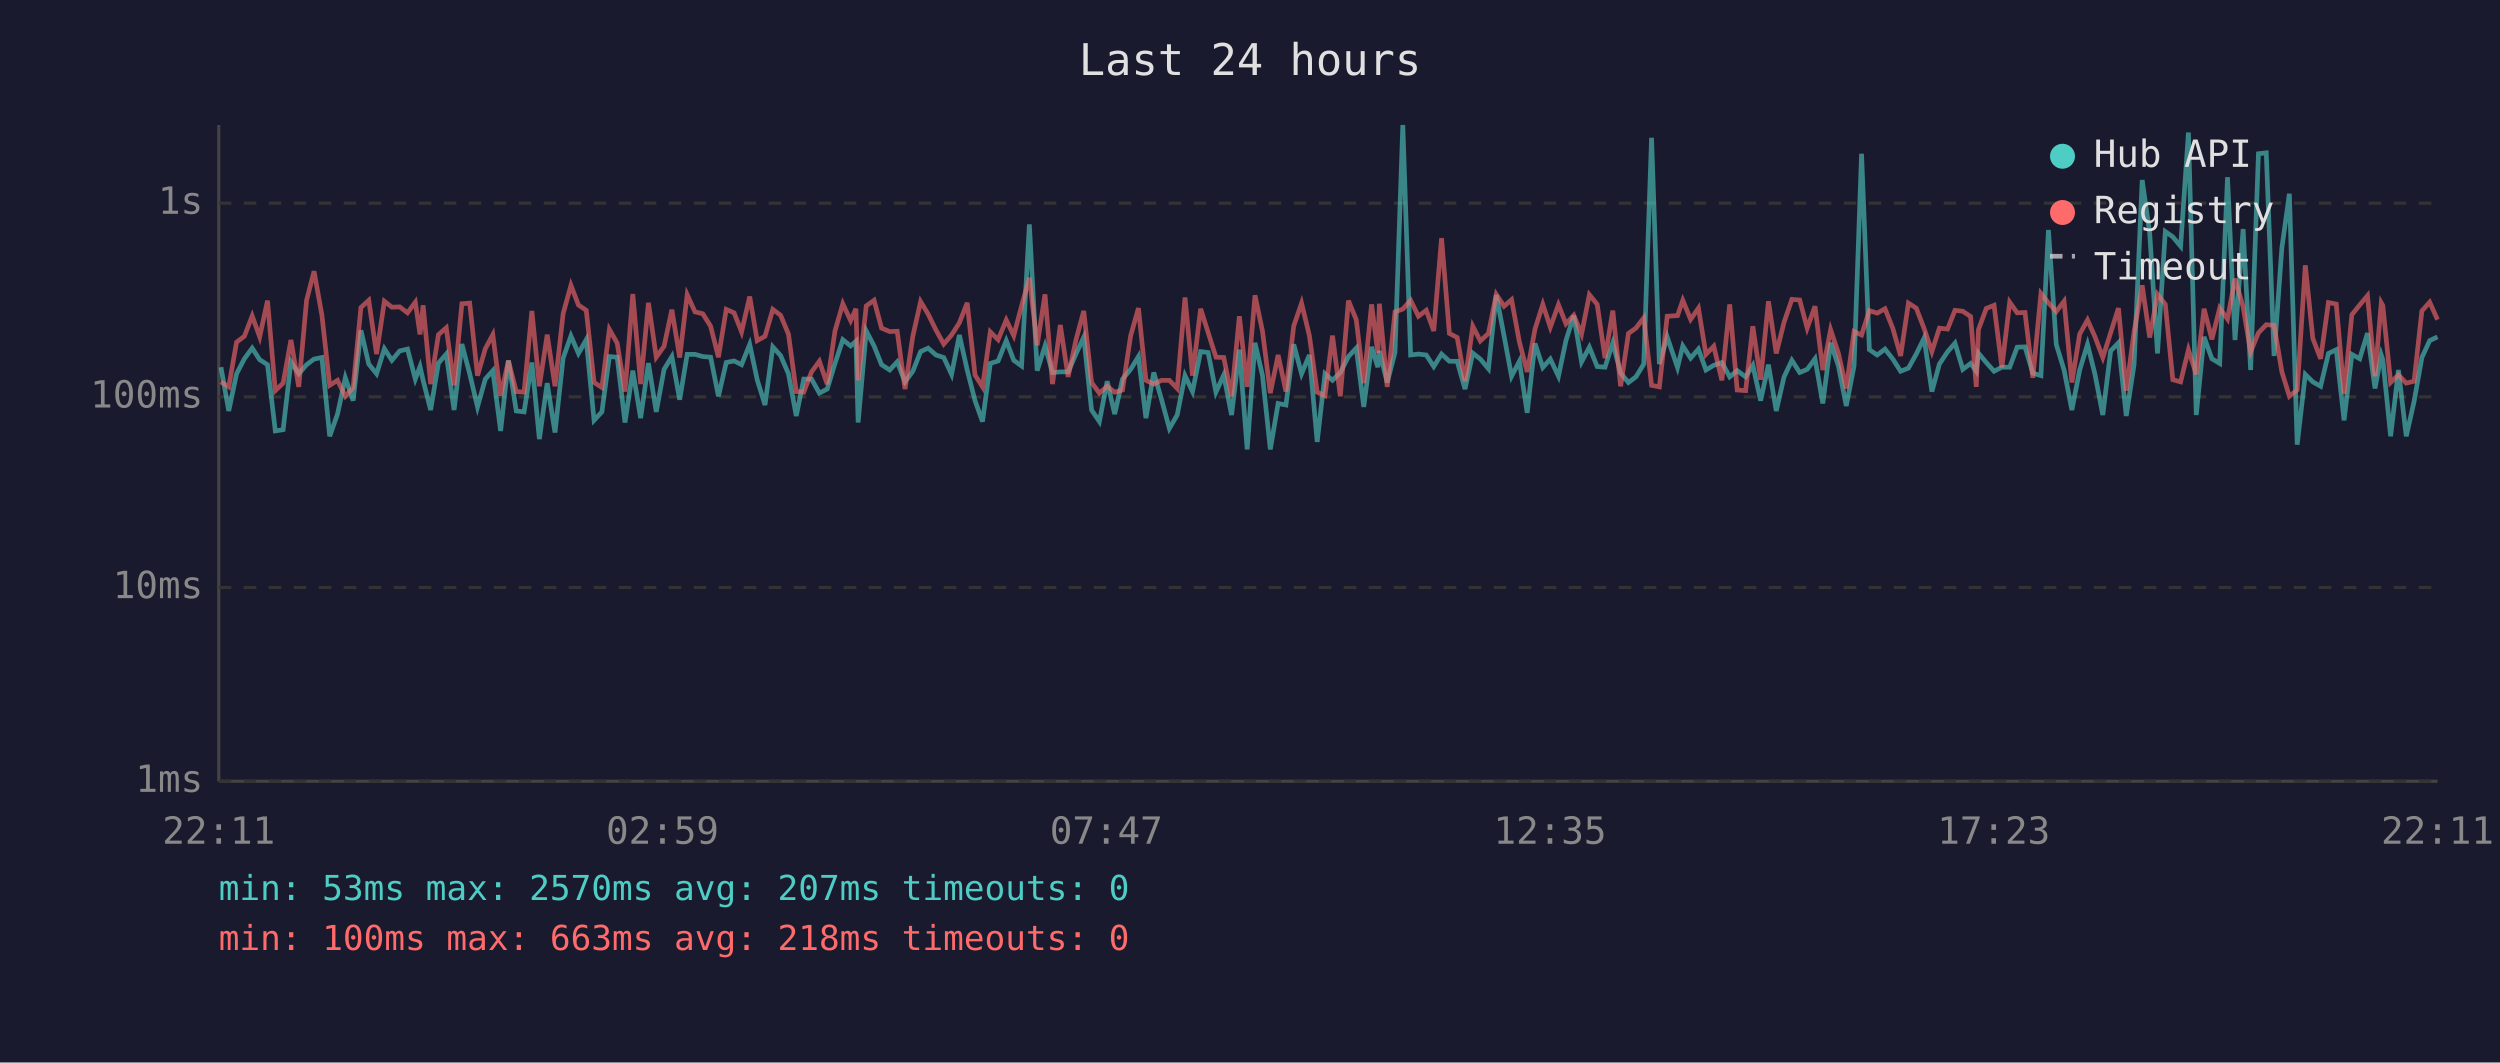
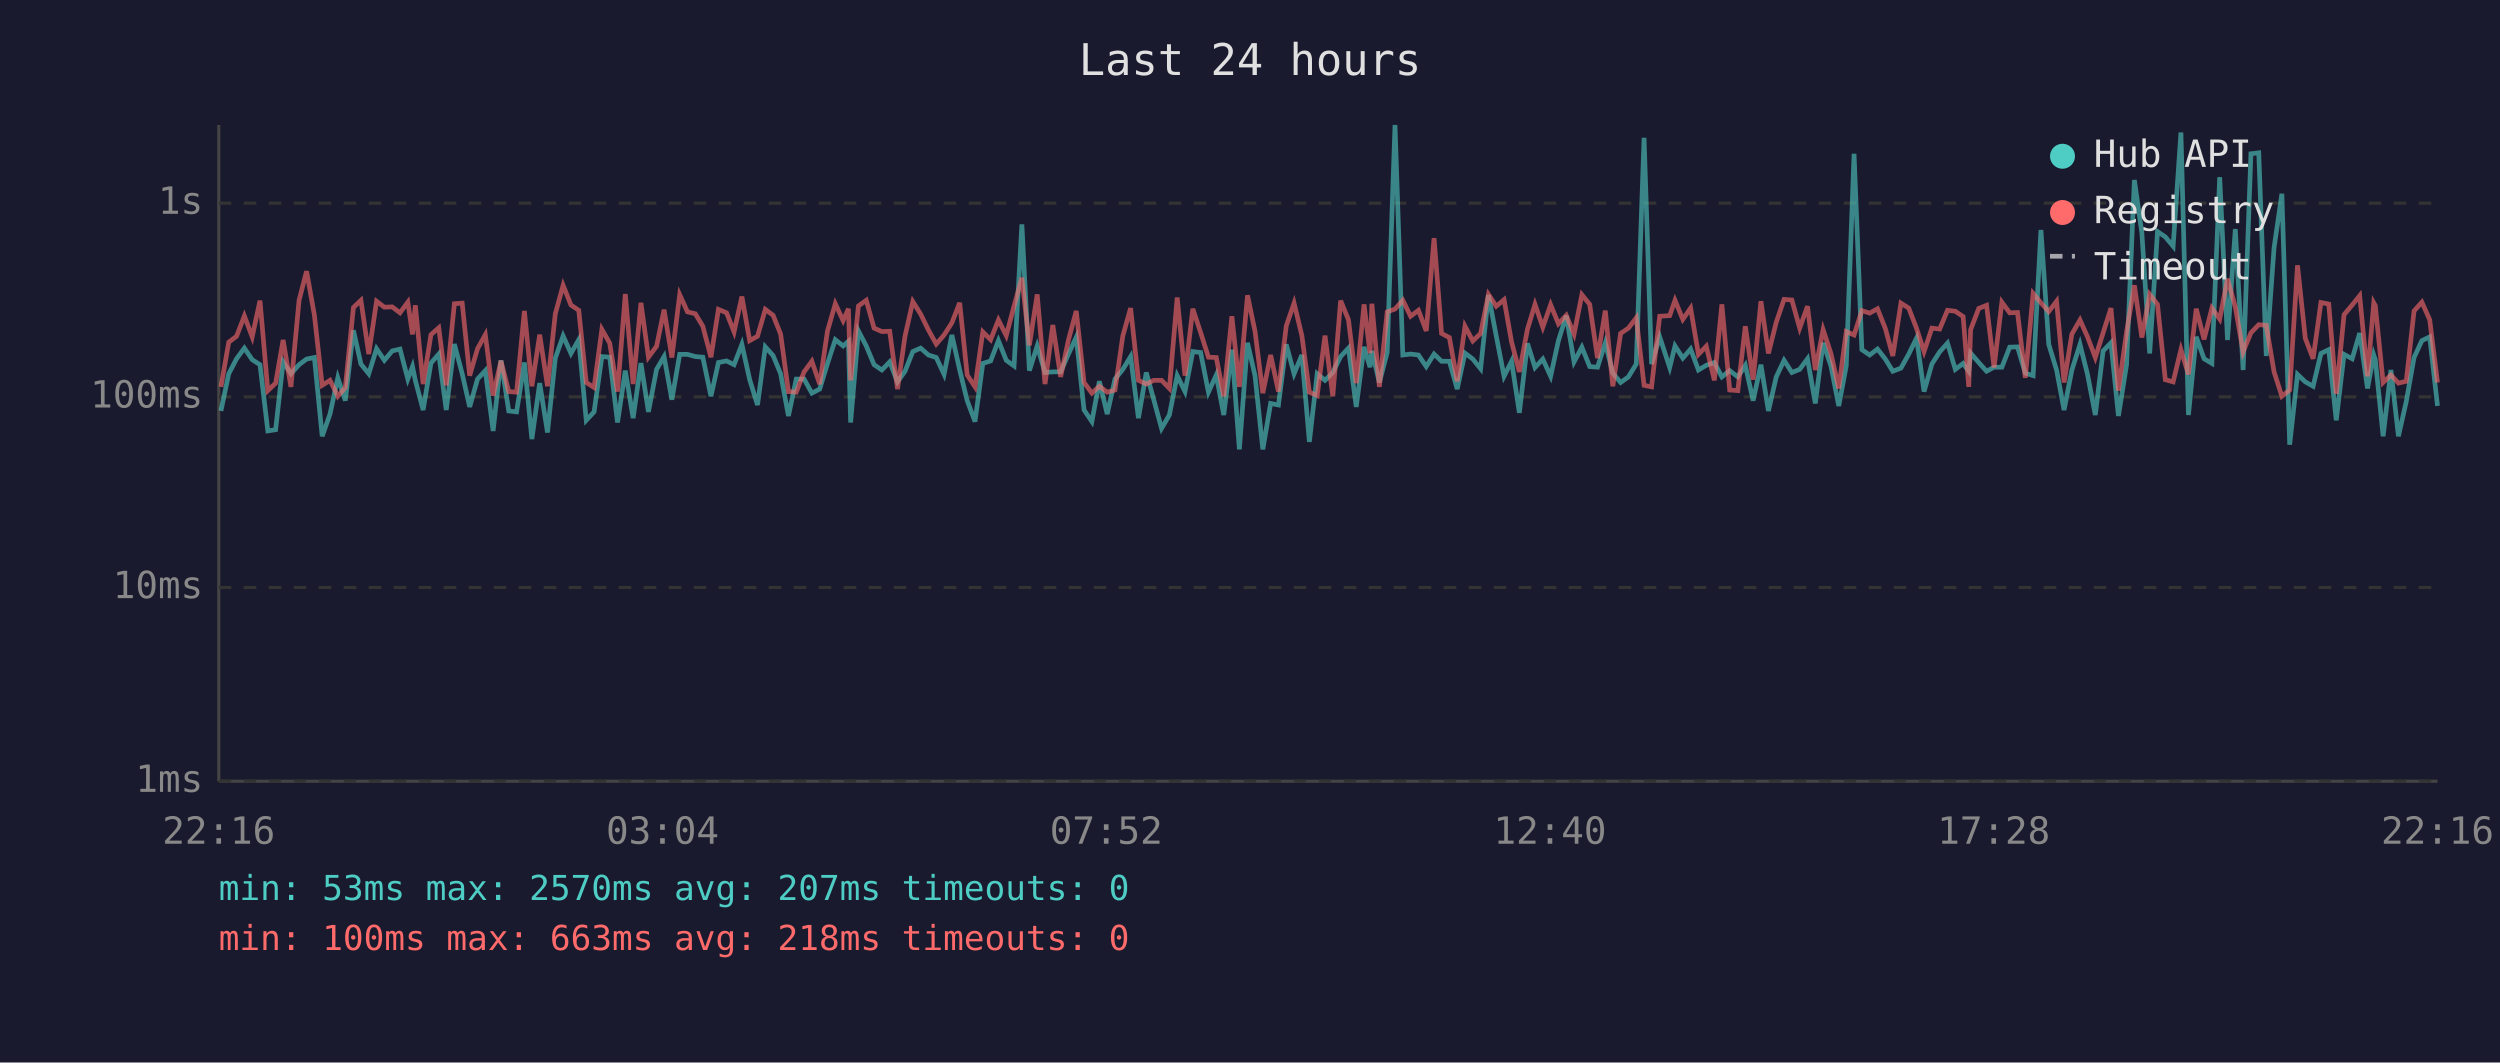
<svg xmlns="http://www.w3.org/2000/svg" viewBox="0 0 800 340" font-family="monospace" font-size="12">
  <rect width="800" height="340" fill="#1a1a2e" />
  <text x="400" y="24" fill="#e0e0e0" font-size="14" text-anchor="middle">Last 24 hours</text>
  <line x1="70" y1="40" x2="70" y2="250" stroke="#444" stroke-width="1" />
  <line x1="70" y1="250" x2="780" y2="250" stroke="#444" stroke-width="1" />
  <line x1="70" y1="250" x2="780" y2="250" stroke="#333" stroke-width="1" stroke-dasharray="4" />
  <text x="65" y="250" fill="#888" text-anchor="end" dominant-baseline="middle">1ms</text>
  <line x1="70" y1="188" x2="780" y2="188" stroke="#333" stroke-width="1" stroke-dasharray="4" />
  <text x="65" y="188" fill="#888" text-anchor="end" dominant-baseline="middle">10ms</text>
  <line x1="70" y1="127" x2="780" y2="127" stroke="#333" stroke-width="1" stroke-dasharray="4" />
  <text x="65" y="127" fill="#888" text-anchor="end" dominant-baseline="middle">100ms</text>
  <line x1="70" y1="65" x2="780" y2="65" stroke="#333" stroke-width="1" stroke-dasharray="4" />
  <text x="65" y="65" fill="#888" text-anchor="end" dominant-baseline="middle">1s</text>
-   <text x="70" y="270" fill="#888" text-anchor="middle">22:11</text>
-   <text x="212" y="270" fill="#888" text-anchor="middle">02:59</text>
-   <text x="354" y="270" fill="#888" text-anchor="middle">07:47</text>
-   <text x="496" y="270" fill="#888" text-anchor="middle">12:35</text>
-   <text x="638" y="270" fill="#888" text-anchor="middle">17:23</text>
-   <text x="780" y="270" fill="#888" text-anchor="middle">22:11</text>
-   <polyline points="70.7,117.5 73.2,131.5 75.7,119.6 78.2,114.8 80.7,111.4 83.1,115.1 85.6,116.7 88.1,137.9 90.6,137.5 93.1,115.8 95.6,119.6 98.1,116.7 100.5,114.9 103.0,114.4 105.5,139.6 108.0,132.5 110.5,120.9 113.0,128.2 115.5,105.7 118.0,116.5 120.5,119.6 123.0,111.6 125.4,115.3 127.9,112.3 130.4,111.7 132.9,121.3 134.4,117.3 135.4,121.7 137.8,131.2 140.3,116.2 142.8,113.3 145.3,131.2 147.8,110.1 150.3,119.6 152.8,130.2 155.3,121.3 157.7,118.6 160.2,137.9 162.7,115.3 165.2,131.5 167.7,131.8 170.2,116.0 172.6,140.5 175.1,122.6 177.6,138.4 180.2,114.6 182.7,107.5 185.1,113.1 187.6,108.7 190.1,134.5 192.6,131.8 195.0,114.1 197.5,114.3 200.0,135.2 202.5,118.6 205.0,133.8 207.5,116.2 210.0,131.8 212.5,118.2 215.0,114.1 217.5,127.9 219.9,113.4 222.4,113.4 224.9,114.1 227.4,114.3 229.9,126.8 232.4,116.0 234.9,115.5 237.3,116.7 239.9,110.2 242.3,121.5 244.8,129.6 247.3,111.0 249.8,113.8 252.3,119.6 254.8,133.1 257.2,121.3 259.7,121.3 262.2,125.8 264.7,124.5 267.2,116.3 269.7,108.7 272.2,110.7 273.9,109.2 274.6,135.2 277.2,105.9 279.7,110.7 282.1,116.7 284.7,118.4 287.1,115.8 289.6,122.2 292.1,118.8 294.6,112.5 297.0,111.4 299.5,113.6 302.0,114.4 304.5,119.8 307.0,107.2 309.5,118.4 312.0,128.2 314.4,134.9 316.9,116.3 319.4,115.5 322.0,109.0 324.4,115.3 326.9,117.1 329.4,71.8 331.9,118.6 334.4,110.7 336.8,119.2 339.3,119.0 341.8,119.0 344.3,113.3 346.8,107.9 349.3,131.2 351.8,134.9 354.3,122.0 356.7,132.5 359.2,121.3 361.8,118.2 364.3,114.1 366.7,133.8 369.2,119.2 371.7,127.9 374.2,137.1 376.7,132.8 379.2,120.2 381.6,125.3 384.2,112.5 386.6,112.8 389.1,125.5 391.6,120.0 394.1,132.8 396.6,111.9 399.1,143.8 401.6,109.7 404.0,120.2 406.5,143.8 409.0,129.1 411.5,129.6 414.0,110.2 416.5,119.6 419.0,113.6 421.5,141.4 424.0,119.6 426.4,121.7 428.9,119.2 431.5,114.1 434.0,111.4 436.4,130.2 438.9,111.0 440.9,117.5 441.4,112.3 443.9,122.4 446.4,112.8 448.9,40.0 451.4,113.6 453.9,113.3 456.4,113.6 458.8,117.3 461.3,113.3 463.8,115.6 466.3,115.6 468.8,124.5 471.3,113.0 473.7,114.9 476.3,118.0 478.8,94.4 481.3,107.5 483.7,120.4 486.2,115.6 488.7,132.1 491.2,109.9 493.7,117.6 496.1,114.9 498.7,120.4 501.1,109.0 503.6,101.0 506.1,115.8 508.6,111.1 511.1,117.3 513.6,117.5 516.1,109.7 518.6,119.4 521.1,122.4 523.5,120.6 526.0,116.5 528.5,44.1 531.0,116.5 533.5,107.8 536.8,117.6 538.5,110.7 541.0,114.6 543.5,111.7 545.9,118.4 548.4,116.9 551.0,116.0 553.5,120.6 555.9,118.6 558.6,120.6 560.9,116.9 563.4,128.2 565.9,116.7 568.4,131.5 570.9,120.6 573.4,115.3 575.9,119.2 578.3,118.2 580.8,114.8 583.3,129.1 585.8,109.7 588.3,117.1 590.8,129.9 593.3,117.1 595.7,49.2 598.2,111.9 600.7,113.6 603.2,111.7 605.7,114.9 608.2,118.8 610.7,117.8 613.2,113.3 615.7,108.2 618.2,125.3 620.6,116.5 623.2,112.6 625.6,109.8 628.1,118.2 630.6,116.3 632.4,118.8 633.1,113.0 635.6,116.0 638.1,118.8 640.6,117.5 643.1,117.5 645.5,111.1 648.0,111.0 650.5,119.4 653.1,120.2 655.5,73.6 658.0,110.2 660.5,118.4 663.0,131.2 665.5,118.4 668.0,110.2 670.4,119.8 672.9,132.8 675.4,112.3 677.9,109.7 680.4,133.1 682.9,116.7 685.5,57.6 687.9,74.6 690.4,113.1 692.9,74.1 695.3,75.8 697.8,78.8 700.3,42.4 702.8,132.8 705.3,107.8 707.8,114.8 710.3,116.3 712.8,56.7 715.2,108.8 717.8,73.3 720.2,118.4 722.7,49.2 725.2,48.9 727.7,113.9 730.2,79.3 732.6,62.0 735.1,142.3 737.7,119.8 740.1,122.2 742.6,123.6 745.1,113.1 747.6,111.9 750.1,134.5 752.6,113.4 755.1,114.8 757.6,106.6 760.0,124.3 762.0,113.6 762.5,115.1 765.0,139.6 767.5,118.4 770.0,139.6 772.5,128.5 775.0,114.4 777.5,109.0 780.0,107.8" fill="none" stroke="#4ecdc4" stroke-width="1.5" opacity="0.6" />
-   <polyline points="70.7,122.2 73.2,123.8 75.7,109.5 78.2,107.6 80.7,101.1 83.1,107.8 85.6,96.2 88.1,125.0 90.6,122.6 93.1,108.8 95.6,123.8 98.1,96.1 100.5,86.8 103.0,100.8 105.5,123.3 108.0,121.7 110.5,126.8 113.0,124.0 115.5,98.4 118.0,96.1 120.5,113.3 123.0,96.4 125.4,98.3 127.9,98.2 130.4,100.1 132.9,96.7 134.4,107.0 135.4,97.7 137.8,122.9 140.3,107.1 142.8,104.9 145.3,123.3 147.8,97.2 150.3,97.0 152.8,120.2 155.3,111.6 157.7,107.1 160.2,126.6 162.7,115.5 165.2,125.3 167.7,125.5 170.2,99.5 172.6,123.6 175.1,107.1 177.6,123.6 180.2,100.4 182.7,91.3 185.1,97.6 187.6,99.3 190.1,122.4 192.6,124.0 195.0,105.4 197.5,109.8 200.0,125.3 202.5,94.1 205.0,122.9 207.5,96.9 210.0,114.3 212.5,110.8 215.0,99.1 217.5,114.4 219.9,94.3 222.4,99.8 224.9,100.4 227.4,104.4 229.9,114.3 232.4,99.0 234.9,100.1 237.3,106.2 239.9,94.9 242.3,109.0 244.8,107.6 247.3,99.0 249.8,100.9 252.3,106.9 254.8,125.3 257.2,125.5 259.7,119.0 262.2,115.6 264.7,122.9 267.2,105.9 269.7,97.2 272.2,102.6 273.9,98.8 274.6,121.7 277.2,97.9 279.7,96.1 282.1,105.0 284.7,106.1 287.1,106.0 289.6,124.5 292.1,107.6 294.6,96.5 297.0,100.5 299.5,105.6 302.0,110.1 304.5,107.2 307.0,103.3 309.5,96.9 312.0,120.0 314.4,123.8 316.9,106.2 319.4,108.7 322.0,102.4 324.4,107.4 326.9,97.9 329.4,88.9 331.9,110.5 334.4,94.2 336.8,122.9 339.3,104.0 341.8,120.6 344.3,108.8 346.8,99.5 349.3,122.4 351.8,125.8 354.3,123.6 356.7,125.5 359.2,124.8 361.8,107.5 364.3,98.6 366.7,121.7 369.2,122.9 371.7,121.7 374.2,121.7 376.7,124.3 379.2,95.2 381.6,120.2 384.2,98.8 386.6,106.4 389.1,114.3 391.6,114.4 394.1,126.8 396.6,101.2 399.1,123.8 401.6,94.5 404.0,106.0 406.5,125.8 409.0,113.6 411.5,125.3 414.0,104.3 416.5,97.0 419.0,107.4 421.5,125.5 424.0,126.6 426.4,107.4 428.9,126.8 431.5,96.2 434.0,102.3 436.4,122.6 438.9,97.4 440.9,113.0 441.4,97.2 443.9,123.8 446.4,99.8 448.9,98.9 451.4,96.1 453.9,101.2 456.4,99.3 458.8,105.9 461.3,76.2 463.8,106.7 466.3,108.0 468.8,122.0 471.3,104.4 473.7,109.1 476.3,106.7 478.8,94.2 481.3,98.0 483.7,95.9 486.2,109.4 488.7,119.0 491.2,105.3 493.7,97.4 496.1,104.7 498.7,97.5 501.1,103.6 503.6,100.9 506.1,106.9 508.6,94.3 511.1,97.4 513.6,114.6 516.1,99.4 518.6,123.6 521.1,106.7 523.5,105.0 526.0,101.7 528.5,123.3 531.0,123.8 533.5,101.2 536.8,101.0 538.5,96.1 541.0,102.2 543.5,98.6 545.9,113.4 548.4,110.8 551.0,121.7 553.5,97.4 555.9,124.8 558.6,125.0 560.9,104.4 563.4,121.5 565.9,96.4 568.4,113.1 570.9,103.1 573.4,95.8 575.9,96.0 578.3,105.0 580.8,98.0 583.3,118.4 585.8,105.5 588.3,113.1 590.8,124.3 593.3,106.1 595.7,107.2 598.2,99.4 600.7,100.2 603.2,98.8 605.7,105.1 608.2,113.9 610.7,97.0 613.2,98.6 615.7,105.1 618.2,112.5 620.6,105.0 623.2,105.3 625.6,99.3 628.1,99.6 630.6,101.3 632.4,123.8 633.1,105.5 635.6,98.7 638.1,97.7 640.6,117.6 643.1,96.7 645.5,100.1 648.0,100.0 650.5,120.9 653.1,93.9 655.5,96.9 658.0,99.7 660.5,96.4 663.0,122.4 665.5,106.9 668.0,102.4 670.4,107.8 672.9,114.4 675.4,106.5 677.9,98.6 680.4,125.0 682.9,106.2 685.5,91.3 687.9,108.0 690.4,94.2 692.9,97.4 695.3,121.5 697.8,122.2 700.3,111.9 702.8,119.8 705.3,98.8 707.8,108.6 710.3,98.6 712.8,102.1 715.2,89.2 717.8,98.2 720.2,112.6 722.7,106.5 725.2,103.9 727.7,104.1 730.2,119.0 732.6,126.8 735.1,124.8 737.7,84.9 740.1,108.3 742.6,114.8 745.1,96.8 747.6,97.3 750.1,126.0 752.6,100.7 755.1,97.6 757.6,94.6 760.0,120.4 762.0,96.9 762.5,97.8 765.0,122.4 767.5,120.0 770.0,122.6 772.5,122.0 775.0,99.5 777.5,96.7 780.0,102.3" fill="none" stroke="#ff6b6b" stroke-width="1.5" opacity="0.6" />
+   <text x="70" y="270" fill="#888" text-anchor="middle">22:16</text>
+   <text x="212" y="270" fill="#888" text-anchor="middle">03:04</text>
+   <text x="354" y="270" fill="#888" text-anchor="middle">07:52</text>
+   <text x="496" y="270" fill="#888" text-anchor="middle">12:40</text>
+   <text x="638" y="270" fill="#888" text-anchor="middle">17:28</text>
+   <text x="780" y="270" fill="#888" text-anchor="middle">22:16</text>
+   <polyline points="70.7,131.5 73.2,119.6 75.7,114.8 78.2,111.4 80.7,115.1 83.2,116.7 85.7,137.9 88.2,137.5 90.6,115.8 93.1,119.6 95.7,116.7 98.1,114.9 100.6,114.4 103.1,139.6 105.6,132.5 108.1,120.9 110.5,128.2 113.1,105.7 115.5,116.5 118.0,119.6 120.5,111.6 123.0,115.3 125.5,112.3 128.0,111.7 130.5,121.3 132.0,117.3 132.9,121.7 135.4,131.2 137.9,116.2 140.4,113.3 142.8,131.2 145.4,110.1 147.9,119.6 150.3,130.2 152.8,121.3 155.3,118.6 157.8,137.9 160.3,115.3 162.8,131.5 165.3,131.8 167.8,116.0 170.2,140.5 172.7,122.6 175.2,138.4 177.7,114.6 180.2,107.5 182.7,113.1 185.2,108.7 187.6,134.5 190.1,131.8 192.6,114.1 195.1,114.3 197.6,135.2 200.1,118.6 202.6,133.8 205.1,116.2 207.5,131.8 210.1,118.2 212.5,114.1 215.0,127.9 217.5,113.4 220.0,113.4 222.5,114.1 224.9,114.3 227.5,126.8 229.9,116.0 232.5,115.5 234.9,116.7 237.4,110.2 239.9,121.5 242.4,129.6 244.9,111.0 247.4,113.8 249.8,119.6 252.3,133.1 254.8,121.3 257.3,121.3 259.8,125.8 262.3,124.5 264.8,116.3 267.3,108.7 269.8,110.7 271.5,109.2 272.2,135.2 274.7,105.9 277.2,110.7 279.7,116.7 282.2,118.4 284.7,115.8 287.2,122.2 289.6,118.8 292.1,112.5 294.6,111.4 297.1,113.6 299.6,114.4 302.1,119.8 304.6,107.2 307.1,118.4 309.5,128.2 312.0,134.9 314.5,116.3 317.0,115.5 319.5,109.0 322.0,115.3 324.5,117.1 327.0,71.8 329.4,118.6 331.9,110.7 334.4,119.2 336.9,119.0 339.4,119.0 341.9,113.3 344.4,107.9 346.9,131.2 349.4,134.9 351.8,122.0 354.3,132.5 356.8,121.3 359.3,118.2 361.8,114.1 364.3,133.8 366.8,119.2 369.2,127.9 371.7,137.1 374.2,132.8 376.7,120.2 379.2,125.3 381.7,112.5 384.2,112.8 386.7,125.5 389.2,120.0 391.6,132.8 394.2,111.9 396.6,143.8 399.2,109.7 401.6,120.2 404.1,143.8 406.6,129.1 409.1,129.6 411.6,110.2 414.1,119.6 416.6,113.6 419.0,141.4 421.5,119.6 424.0,121.7 426.5,119.2 429.0,114.1 431.5,111.4 434.0,130.2 436.5,111.0 438.4,117.5 439.0,112.3 441.4,122.4 443.9,112.8 446.4,40.0 448.9,113.6 451.4,113.3 453.9,113.6 456.4,117.3 458.9,113.3 461.3,115.6 463.8,115.6 466.3,124.5 468.8,113.0 471.3,114.9 473.8,118.0 476.3,94.4 478.8,107.5 481.3,120.4 483.7,115.6 486.2,132.1 488.8,109.9 491.2,117.6 493.7,114.9 496.2,120.4 498.7,109.0 501.2,101.0 503.7,115.8 506.2,111.1 508.7,117.3 511.2,117.5 513.7,109.7 516.1,119.4 518.6,122.4 521.1,120.6 523.6,116.5 526.1,44.1 528.5,116.5 531.1,107.8 534.3,117.6 536.0,110.7 538.5,114.6 541.0,111.7 543.5,118.4 546.0,116.9 548.6,116.0 551.0,120.6 553.5,118.6 556.1,120.6 558.5,116.9 561.0,128.2 563.5,116.7 565.9,131.5 568.4,120.6 570.9,115.3 573.4,119.2 575.9,118.2 578.4,114.8 580.9,129.1 583.4,109.7 585.9,117.1 588.4,129.9 590.8,117.1 593.3,49.2 595.8,111.9 598.3,113.6 600.8,111.7 603.3,114.9 605.7,118.8 608.3,117.8 610.8,113.3 613.3,108.2 615.7,125.3 618.2,116.5 620.7,112.6 623.2,109.8 625.7,118.2 628.2,116.3 630.0,118.8 630.6,113.0 633.2,116.0 635.7,118.8 638.1,117.5 640.6,117.5 643.1,111.1 645.6,111.0 648.1,119.4 650.6,120.2 653.1,73.6 655.6,110.2 658.1,118.4 660.5,131.2 663.0,118.4 665.6,110.2 668.0,119.8 670.5,132.8 673.0,112.3 675.5,109.7 677.9,133.1 680.5,116.7 683.0,57.6 685.4,74.6 687.9,113.1 690.4,74.1 692.9,75.8 695.4,78.8 697.9,42.4 700.3,132.8 702.8,107.8 705.3,114.8 707.8,116.3 710.3,56.7 712.8,108.8 715.3,73.3 717.8,118.4 720.3,49.2 722.8,48.9 725.2,113.9 727.7,79.3 730.2,62.0 732.7,142.3 735.2,119.8 737.7,122.2 740.2,123.6 742.7,113.1 745.2,111.9 747.6,134.5 750.1,113.4 752.7,114.8 755.1,106.6 757.6,124.3 759.6,113.6 760.1,115.1 762.6,139.6 765.1,118.4 767.5,139.6 770.0,128.5 772.5,114.4 775.0,109.0 777.5,107.8 780.0,129.9" fill="none" stroke="#4ecdc4" stroke-width="1.5" opacity="0.6" />
+   <polyline points="70.7,123.8 73.2,109.5 75.7,107.6 78.2,101.1 80.7,107.8 83.2,96.2 85.7,125.0 88.2,122.6 90.6,108.8 93.1,123.8 95.7,96.1 98.1,86.8 100.6,100.8 103.1,123.3 105.6,121.7 108.1,126.8 110.5,124.0 113.1,98.4 115.5,96.1 118.0,113.3 120.5,96.4 123.0,98.3 125.5,98.2 128.0,100.1 130.5,96.7 132.0,107.0 132.9,97.7 135.4,122.9 137.9,107.1 140.4,104.9 142.8,123.3 145.4,97.2 147.9,97.0 150.3,120.2 152.8,111.6 155.3,107.1 157.8,126.6 160.3,115.5 162.8,125.3 165.3,125.5 167.8,99.5 170.2,123.6 172.7,107.1 175.2,123.6 177.7,100.4 180.2,91.3 182.7,97.6 185.2,99.3 187.6,122.4 190.1,124.0 192.6,105.4 195.1,109.8 197.6,125.3 200.1,94.1 202.6,122.9 205.1,96.9 207.5,114.3 210.1,110.8 212.5,99.1 215.0,114.4 217.5,94.3 220.0,99.8 222.5,100.4 224.9,104.4 227.5,114.3 229.9,99.0 232.5,100.1 234.9,106.2 237.4,94.9 239.9,109.0 242.4,107.6 244.9,99.0 247.4,100.9 249.8,106.9 252.3,125.3 254.8,125.5 257.3,119.0 259.8,115.6 262.3,122.9 264.8,105.9 267.3,97.2 269.8,102.6 271.5,98.8 272.2,121.7 274.7,97.9 277.2,96.1 279.7,105.0 282.2,106.1 284.7,106.0 287.2,124.5 289.6,107.6 292.1,96.5 294.6,100.5 297.1,105.6 299.6,110.1 302.1,107.2 304.6,103.3 307.1,96.9 309.5,120.0 312.0,123.8 314.5,106.2 317.0,108.7 319.5,102.4 322.0,107.4 324.5,97.9 327.0,88.9 329.4,110.5 331.9,94.2 334.4,122.9 336.9,104.0 339.4,120.6 341.9,108.8 344.4,99.5 346.9,122.4 349.4,125.8 351.8,123.6 354.3,125.5 356.8,124.8 359.3,107.5 361.8,98.6 364.3,121.7 366.8,122.9 369.2,121.7 371.7,121.7 374.2,124.3 376.7,95.2 379.2,120.2 381.7,98.8 384.2,106.4 386.7,114.3 389.2,114.4 391.6,126.8 394.2,101.2 396.6,123.8 399.2,94.5 401.6,106.0 404.1,125.8 406.6,113.6 409.1,125.3 411.6,104.3 414.1,97.0 416.6,107.4 419.0,125.5 421.5,126.6 424.0,107.4 426.5,126.8 429.0,96.2 431.5,102.3 434.0,122.6 436.5,97.4 438.4,113.0 439.0,97.2 441.4,123.8 443.9,99.8 446.4,98.9 448.9,96.1 451.4,101.2 453.9,99.3 456.4,105.9 458.9,76.2 461.3,106.7 463.8,108.0 466.3,122.0 468.8,104.4 471.3,109.1 473.8,106.7 476.3,94.2 478.8,98.0 481.3,95.9 483.7,109.4 486.2,119.0 488.8,105.3 491.2,97.4 493.7,104.7 496.2,97.5 498.7,103.6 501.2,100.9 503.7,106.9 506.2,94.3 508.7,97.4 511.2,114.6 513.7,99.4 516.1,123.6 518.6,106.7 521.1,105.0 523.6,101.7 526.1,123.3 528.5,123.8 531.1,101.2 534.3,101.0 536.0,96.1 538.5,102.2 541.0,98.6 543.5,113.4 546.0,110.8 548.6,121.7 551.0,97.4 553.5,124.8 556.1,125.0 558.5,104.4 561.0,121.5 563.5,96.4 565.9,113.1 568.4,103.1 570.9,95.8 573.4,96.0 575.9,105.0 578.4,98.0 580.9,118.4 583.4,105.5 585.9,113.1 588.4,124.3 590.8,106.1 593.3,107.2 595.8,99.4 598.3,100.2 600.8,98.8 603.3,105.1 605.7,113.9 608.3,97.0 610.8,98.6 613.3,105.1 615.7,112.5 618.2,105.0 620.7,105.3 623.2,99.3 625.7,99.6 628.2,101.3 630.0,123.8 630.6,105.5 633.2,98.7 635.7,97.7 638.1,117.6 640.6,96.7 643.1,100.1 645.6,100.0 648.1,120.9 650.6,93.9 653.1,96.9 655.6,99.7 658.1,96.4 660.5,122.4 663.0,106.9 665.6,102.4 668.0,107.8 670.5,114.4 673.0,106.5 675.5,98.6 677.9,125.0 680.5,106.2 683.0,91.3 685.4,108.0 687.9,94.2 690.4,97.4 692.9,121.5 695.4,122.2 697.9,111.9 700.3,119.8 702.8,98.8 705.3,108.6 707.8,98.6 710.3,102.1 712.8,89.2 715.3,98.2 717.8,112.6 720.3,106.5 722.8,103.9 725.2,104.1 727.7,119.0 730.2,126.8 732.7,124.8 735.2,84.9 737.7,108.3 740.2,114.8 742.7,96.8 745.2,97.3 747.6,126.0 750.1,100.7 752.7,97.6 755.1,94.6 757.6,120.4 759.6,96.9 760.1,97.8 762.6,122.4 765.1,120.0 767.5,122.6 770.0,122.0 772.5,99.5 775.0,96.7 777.5,102.3 780.0,122.4" fill="none" stroke="#ff6b6b" stroke-width="1.5" opacity="0.6" />
  <circle cx="660" cy="50" r="4" fill="#4ecdc4" />
  <text x="670" y="50" fill="#e0e0e0" dominant-baseline="middle">Hub API</text>
  <circle cx="660" cy="68" r="4" fill="#ff6b6b" />
  <text x="670" y="68" fill="#e0e0e0" dominant-baseline="middle">Registry</text>
  <line x1="656" y1="82" x2="664" y2="82" stroke="#e0e0e0" stroke-width="1.5" stroke-dasharray="4,3" opacity="0.7" />
  <text x="670" y="86" fill="#e0e0e0" dominant-baseline="middle">Timeout</text>
  <text x="70" y="288" fill="#4ecdc4" font-size="11">min: 53ms  max: 2570ms  avg: 207ms  timeouts: 0</text>
  <text x="70" y="304" fill="#ff6b6b" font-size="11">min: 100ms  max: 663ms  avg: 218ms  timeouts: 0</text>
</svg>
